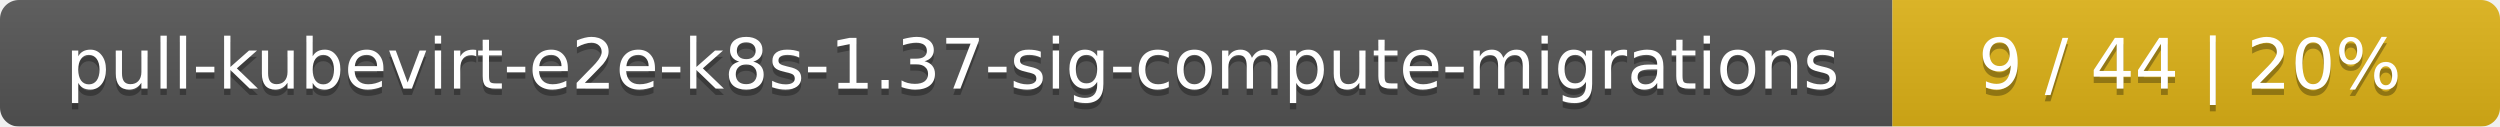
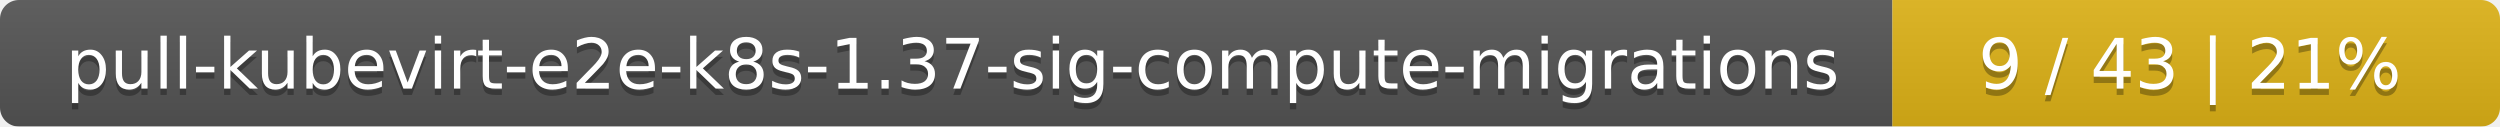
<svg xmlns="http://www.w3.org/2000/svg" width="395" height="20">
  <linearGradient id="smooth" x2="0" y2="100%">
    <stop offset="0" stop-color="#bbb" stop-opacity=".1" />
    <stop offset="1" stop-opacity=".1" />
  </linearGradient>
  <mask id="round">
    <rect width="395" height="20" rx="3" fill="#fff" />
  </mask>
  <g mask="url(#round)">
    <rect width="299" height="20" fill="#555" />
    <rect x="299" width="96" height="20" fill="#dfb317" />
    <rect width="395" height="20" fill="url(#smooth)" />
  </g>
  <g fill="#fff" text-anchor="middle" font-family="DejaVu Sans,Verdana,Geneva,sans-serif" font-size="11">
    <text x="150.5" y="15" fill="#010101" fill-opacity=".3">pull-kubevirt-e2e-k8s-1.37-sig-compute-migrations</text>
    <text x="150.5" y="14">pull-kubevirt-e2e-k8s-1.37-sig-compute-migrations</text>
-     <text x="346" y="15" fill="#010101" fill-opacity=".3">9 / 44    |    20%</text>
-     <text x="346" y="14">9 / 44    |    20%</text>
+     <text x="346" y="15" fill="#010101" fill-opacity=".3">9 / 43    |    21%</text>
+     <text x="346" y="14">9 / 43    |    21%</text>
  </g>
</svg>
